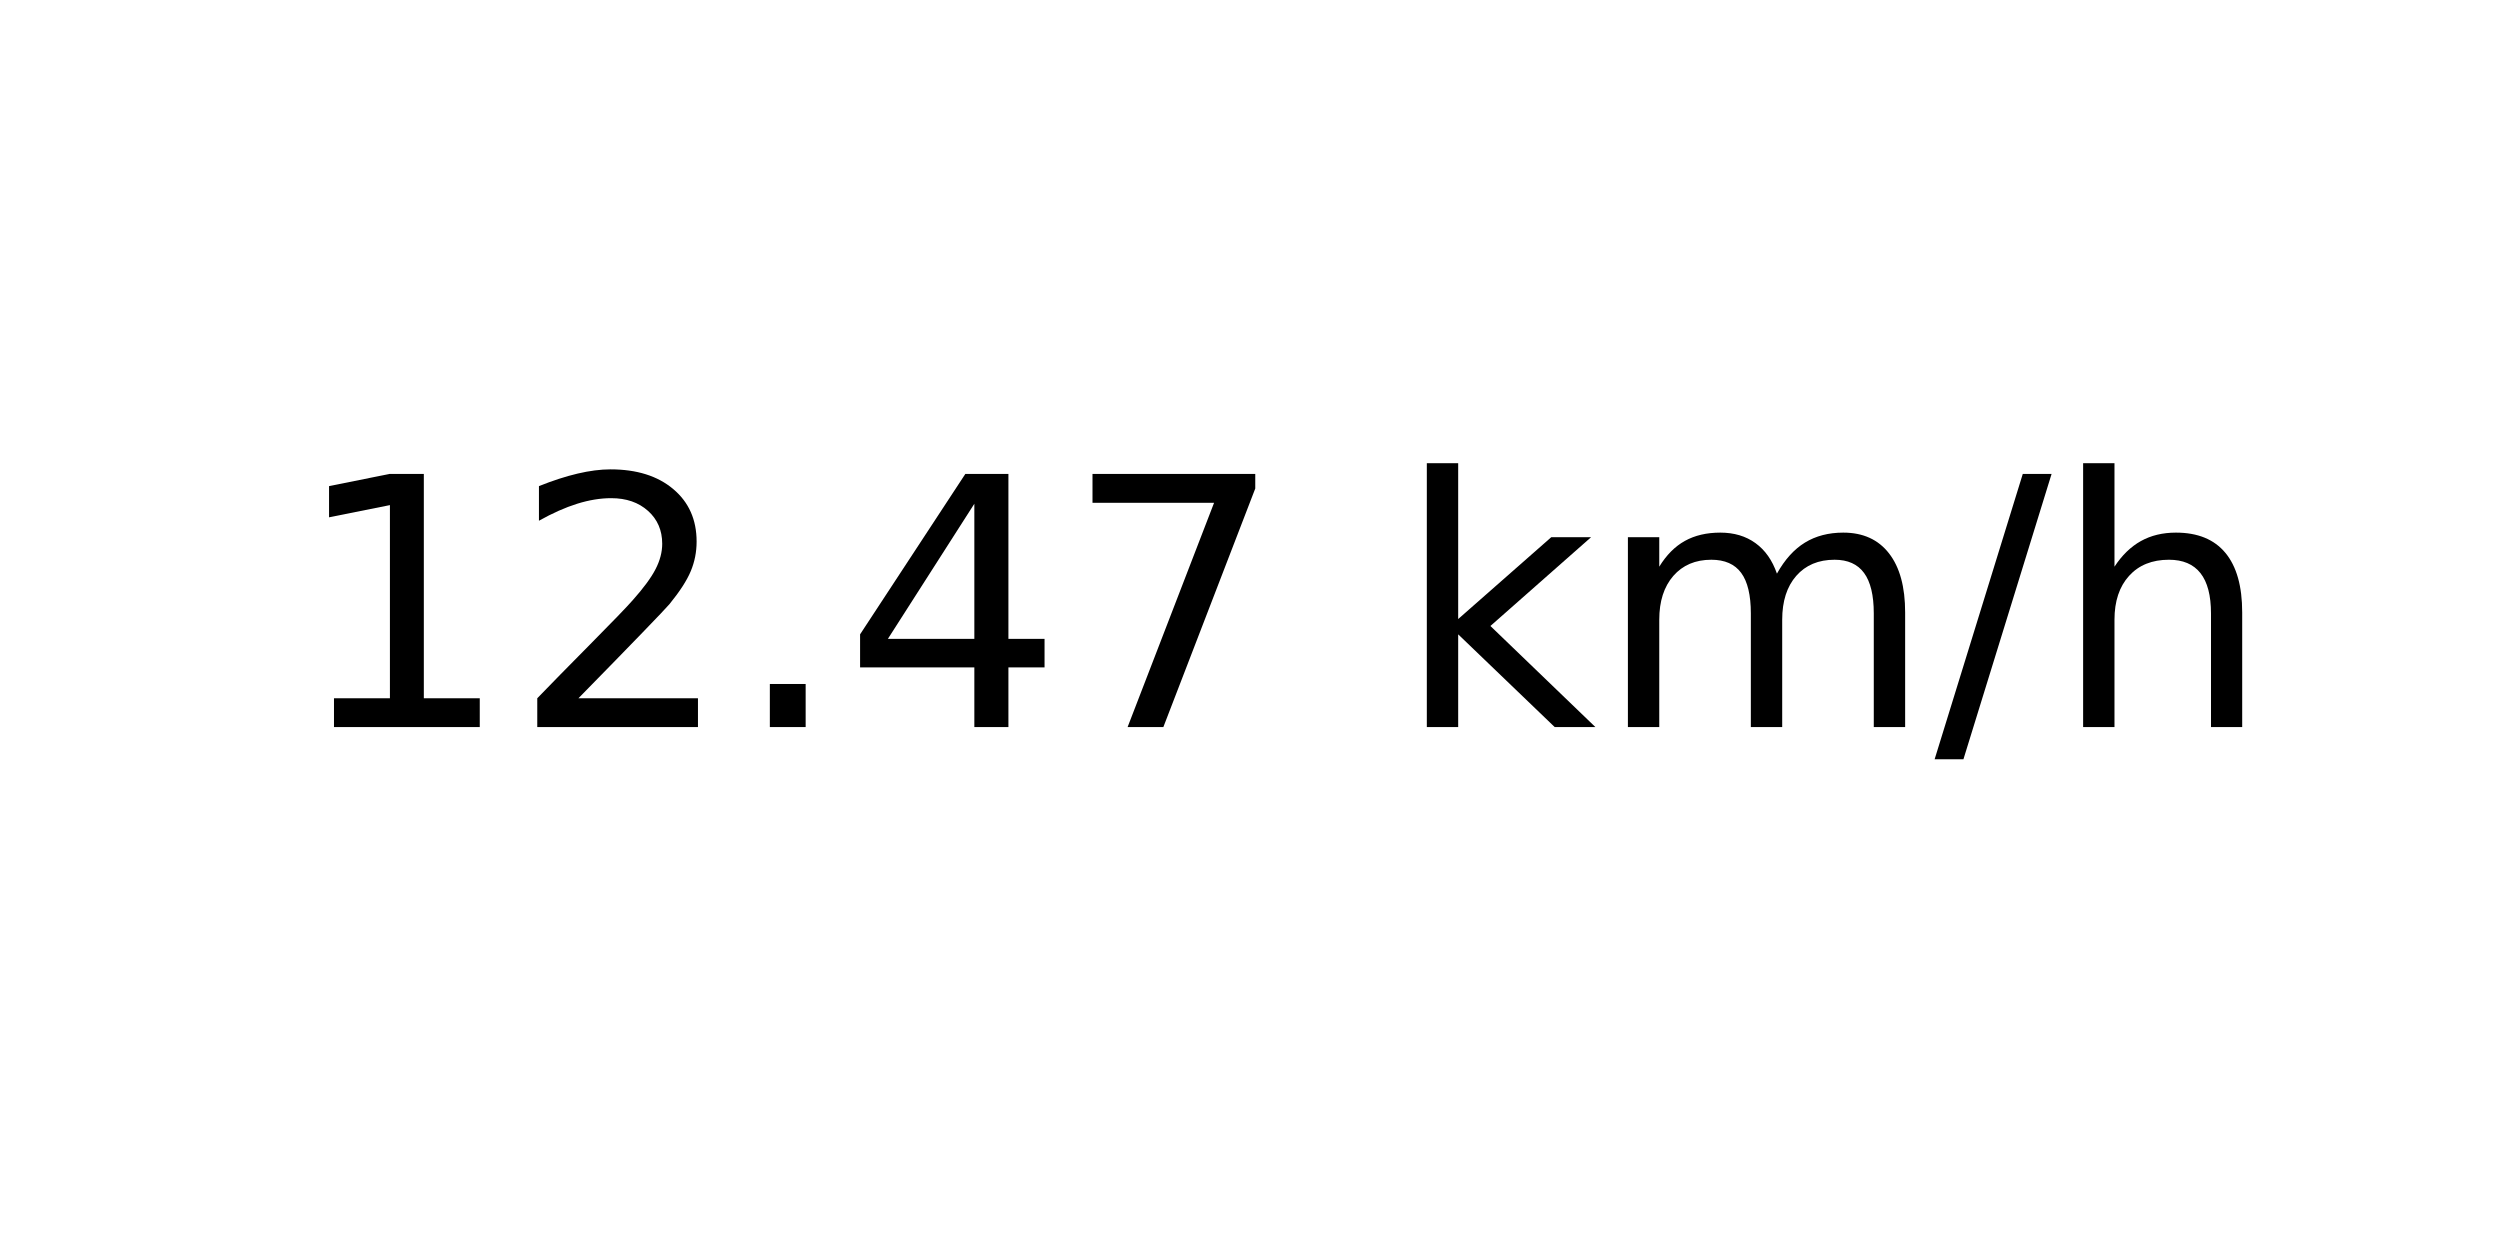
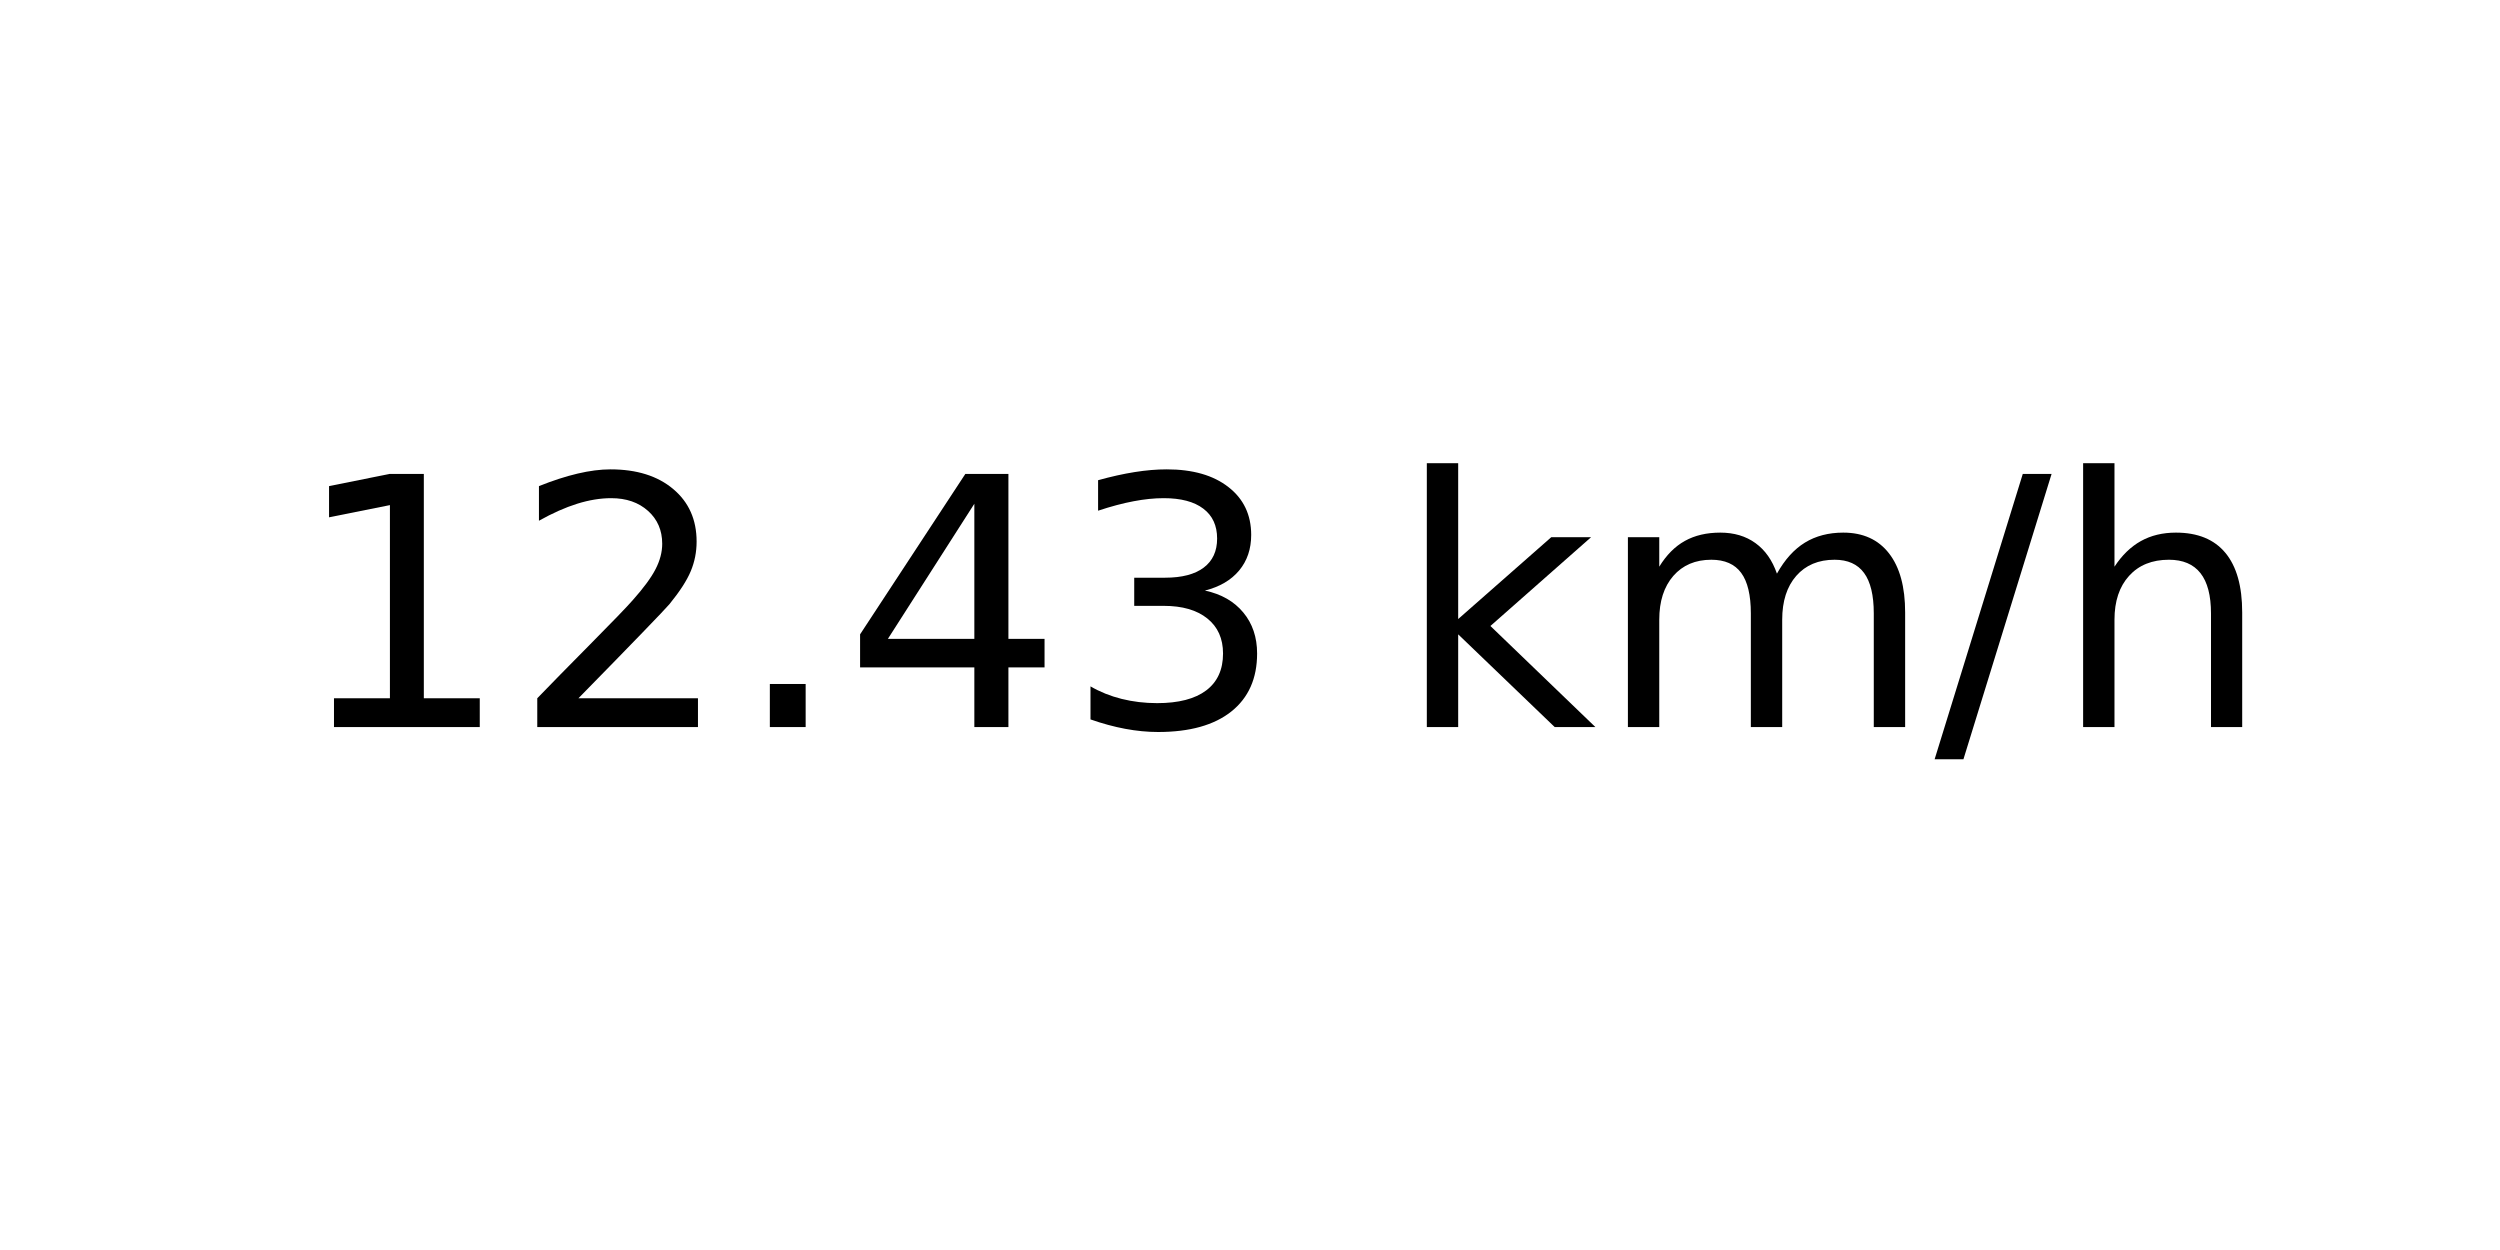
<svg xmlns="http://www.w3.org/2000/svg" xmlns:xlink="http://www.w3.org/1999/xlink" width="72pt" height="36pt" viewBox="0 0 72 36" version="1.1">
  <defs>
    <style type="text/css">*{stroke-linejoin: round; stroke-linecap: butt}</style>
  </defs>
  <g id="figure_1">
    <g id="axes_1">
      <g id="text_1">
        <g transform="translate(8.378125 20.93937) scale(0.1 -0.1)">
          <defs>
            <path id="DejaVuSans-31" d="M 794 531  L 1825 531  L 1825 4091  L 703 3866  L 703 4441  L 1819 4666  L 2450 4666  L 2450 531  L 3481 531  L 3481 0  L 794 0  L 794 531  z " transform="scale(0.015625)" />
            <path id="DejaVuSans-32" d="M 1228 531  L 3431 531  L 3431 0  L 469 0  L 469 531  Q 828 903 1448 1529  Q 2069 2156 2228 2338  Q 2531 2678 2651 2914  Q 2772 3150 2772 3378  Q 2772 3750 2511 3984  Q 2250 4219 1831 4219  Q 1534 4219 1204 4116  Q 875 4013 500 3803  L 500 4441  Q 881 4594 1212 4672  Q 1544 4750 1819 4750  Q 2544 4750 2975 4387  Q 3406 4025 3406 3419  Q 3406 3131 3298 2873  Q 3191 2616 2906 2266  Q 2828 2175 2409 1742  Q 1991 1309 1228 531  z " transform="scale(0.015625)" />
            <path id="DejaVuSans-2e" d="M 684 794  L 1344 794  L 1344 0  L 684 0  L 684 794  z " transform="scale(0.015625)" />
            <path id="DejaVuSans-34" d="M 2419 4116  L 825 1625  L 2419 1625  L 2419 4116  z M 2253 4666  L 3047 4666  L 3047 1625  L 3713 1625  L 3713 1100  L 3047 1100  L 3047 0  L 2419 0  L 2419 1100  L 313 1100  L 313 1709  L 2253 4666  z " transform="scale(0.015625)" />
-             <path id="DejaVuSans-37" d="M 525 4666  L 3525 4666  L 3525 4397  L 1831 0  L 1172 0  L 2766 4134  L 525 4134  L 525 4666  z " transform="scale(0.015625)" />
+             <path id="DejaVuSans-33" d="M 2597 2516  Q 3050 2419 3304 2112  Q 3559 1806 3559 1356  Q 3559 666 3084 287  Q 2609 -91 1734 -91  Q 1441 -91 1130 -33  Q 819 25 488 141  L 488 750  Q 750 597 1062 519  Q 1375 441 1716 441  Q 2309 441 2620 675  Q 2931 909 2931 1356  Q 2931 1769 2642 2001  Q 2353 2234 1838 2234  L 1294 2234  L 1294 2753  L 1863 2753  Q 2328 2753 2575 2939  Q 2822 3125 2822 3475  Q 2822 3834 2567 4026  Q 2313 4219 1838 4219  Q 1578 4219 1281 4162  Q 984 4106 628 3988  L 628 4550  Q 988 4650 1302 4700  Q 1616 4750 1894 4750  Q 2613 4750 3031 4423  Q 3450 4097 3450 3541  Q 3450 3153 3228 2886  Q 3006 2619 2597 2516  z " transform="scale(0.015625)" />
            <path id="DejaVuSans-20" transform="scale(0.015625)" />
            <path id="DejaVuSans-6b" d="M 581 4863  L 1159 4863  L 1159 1991  L 2875 3500  L 3609 3500  L 1753 1863  L 3688 0  L 2938 0  L 1159 1709  L 1159 0  L 581 0  L 581 4863  z " transform="scale(0.015625)" />
            <path id="DejaVuSans-6d" d="M 3328 2828  Q 3544 3216 3844 3400  Q 4144 3584 4550 3584  Q 5097 3584 5394 3201  Q 5691 2819 5691 2113  L 5691 0  L 5113 0  L 5113 2094  Q 5113 2597 4934 2840  Q 4756 3084 4391 3084  Q 3944 3084 3684 2787  Q 3425 2491 3425 1978  L 3425 0  L 2847 0  L 2847 2094  Q 2847 2600 2669 2842  Q 2491 3084 2119 3084  Q 1678 3084 1418 2786  Q 1159 2488 1159 1978  L 1159 0  L 581 0  L 581 3500  L 1159 3500  L 1159 2956  Q 1356 3278 1631 3431  Q 1906 3584 2284 3584  Q 2666 3584 2933 3390  Q 3200 3197 3328 2828  z " transform="scale(0.015625)" />
            <path id="DejaVuSans-2f" d="M 1625 4666  L 2156 4666  L 531 -594  L 0 -594  L 1625 4666  z " transform="scale(0.015625)" />
            <path id="DejaVuSans-68" d="M 3513 2113  L 3513 0  L 2938 0  L 2938 2094  Q 2938 2591 2744 2837  Q 2550 3084 2163 3084  Q 1697 3084 1428 2787  Q 1159 2491 1159 1978  L 1159 0  L 581 0  L 581 4863  L 1159 4863  L 1159 2956  Q 1366 3272 1645 3428  Q 1925 3584 2291 3584  Q 2894 3584 3203 3211  Q 3513 2838 3513 2113  z " transform="scale(0.015625)" />
          </defs>
          <use xlink:href="#DejaVuSans-31" />
          <use xlink:href="#DejaVuSans-32" x="63.623" />
          <use xlink:href="#DejaVuSans-2e" x="127.246" />
          <use xlink:href="#DejaVuSans-34" x="159.033" />
-           <use xlink:href="#DejaVuSans-37" x="222.656" />
+           <use xlink:href="#DejaVuSans-33" x="222.656" />
          <use xlink:href="#DejaVuSans-20" x="286.279" />
          <use xlink:href="#DejaVuSans-6b" x="318.066" />
          <use xlink:href="#DejaVuSans-6d" x="375.977" />
          <use xlink:href="#DejaVuSans-2f" x="473.389" />
          <use xlink:href="#DejaVuSans-68" x="507.08" />
        </g>
      </g>
    </g>
  </g>
</svg>
